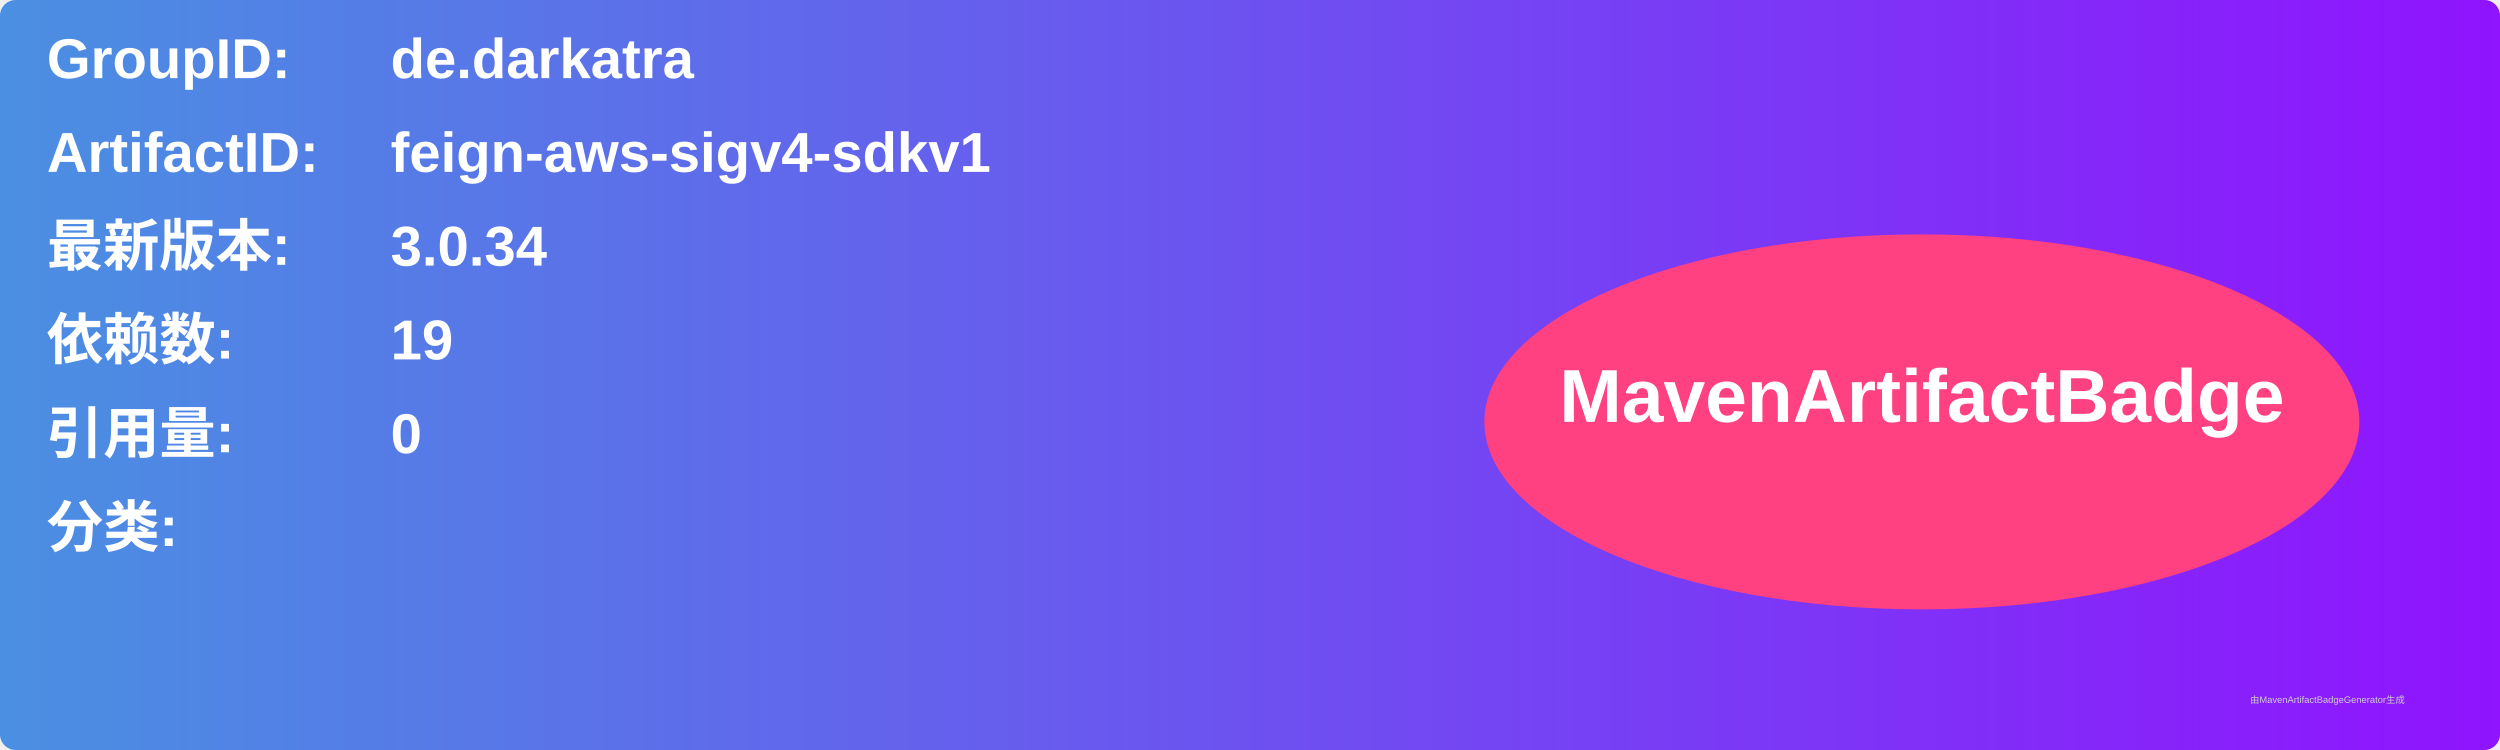
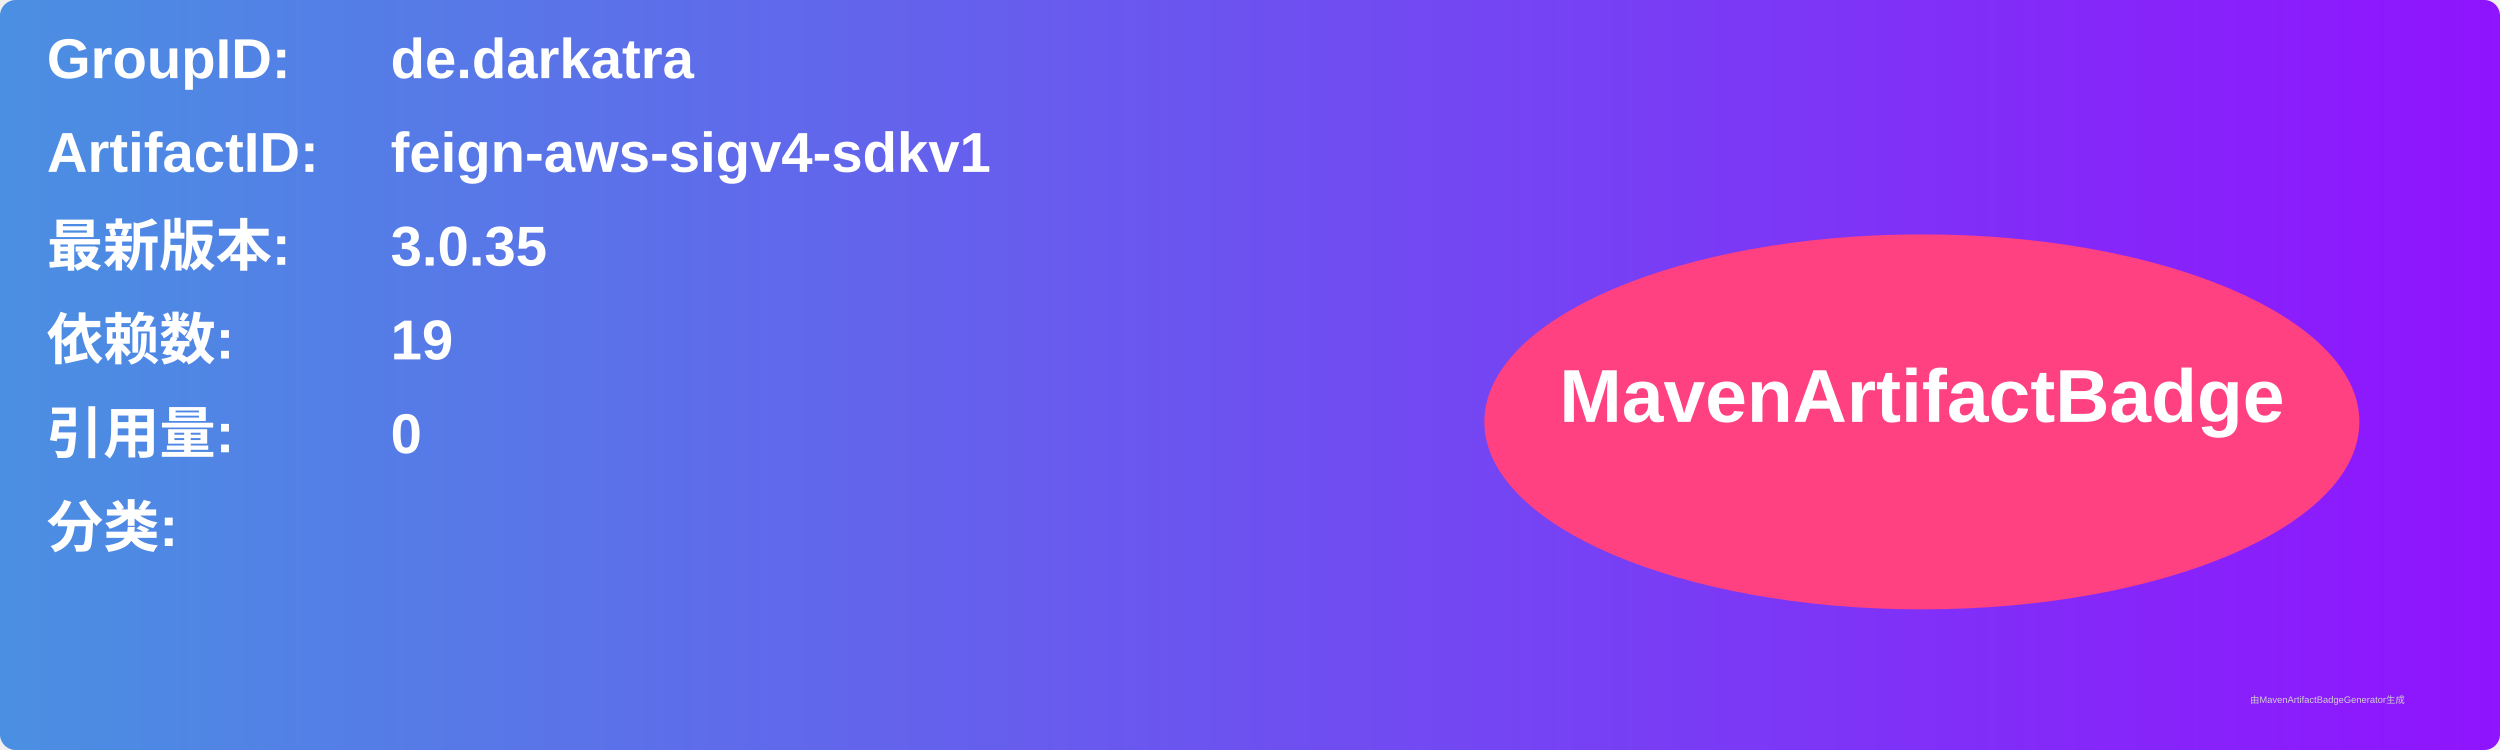
<svg xmlns="http://www.w3.org/2000/svg" width="800" height="240" viewBox="0 0 800 240">
  <linearGradient id="grad" x1="0%" y1="0%" x2="100%" y2="0%">
    <stop offset="0%" stop-color="#4a90e2" />
    <stop offset="100%" stop-color="#9013fe" />
  </linearGradient>
  <rect width="100%" height="100%" rx="5" ry="5" fill="url(#grad)" />
  <g transform="translate(15, 15)">
    <text x="0" y="10" font-family="Arial" font-size="18" fill="white" font-weight="bold" width="260">GroupID:</text>
    <text x="110" y="10" font-family="Arial" font-size="18" fill="white" font-weight="bold" width="460">de.darkatra</text>
    <text x="0" y="40" font-family="Arial" font-size="18" fill="white" font-weight="bold" width="260">ArtifactID:</text>
    <text x="110" y="40" font-family="Arial" font-size="18" fill="white" font-weight="bold" width="460">feign-aws-sigv4-sdkv1</text>
    <text x="0" y="70" font-family="Arial" font-size="18" fill="white" font-weight="bold">最新版本:</text>
    <text x="110" y="70" font-family="Arial" font-size="18" fill="white" font-weight="bold">
-       <tspan font-weight="bold">3.0.34</tspan>
+       <tspan font-weight="bold">3.0.35</tspan>
    </text>
    <text x="0" y="100" font-family="Arial" font-size="18" fill="white" font-weight="bold">依赖数: </text>
    <text x="110" y="100" font-family="Arial" font-size="18" fill="white">
      <tspan font-weight="bold">19</tspan>
    </text>
    <text x="0" y="130" font-family="Arial" font-size="18" fill="white" font-weight="bold">引用量: </text>
    <text x="110" y="130" font-family="Arial" font-size="18" fill="white">
      <tspan font-weight="bold">0</tspan>
    </text>
    <text x="0" y="160" font-family="Arial" font-size="18" fill="white" font-weight="bold">分类:</text>
    <text x="10" y="190" font-family="Arial" font-size="10" fill="white">
      <tspan font-weight="bold" />
    </text>
    <ellipse cx="600" cy="120" rx="140" ry="60" fill="#ff4081" />
    <text x="600" y="120" text-anchor="middle" font-family="Arial" font-size="24" fill="white" font-weight="bold">MavenArtifactBadge</text>
  </g>
  <text x="720" y="225" font-family="Arial" font-size="3" fill="#d0d0d0">由MavenArtifactBadgeGenerator生成</text>
</svg>
